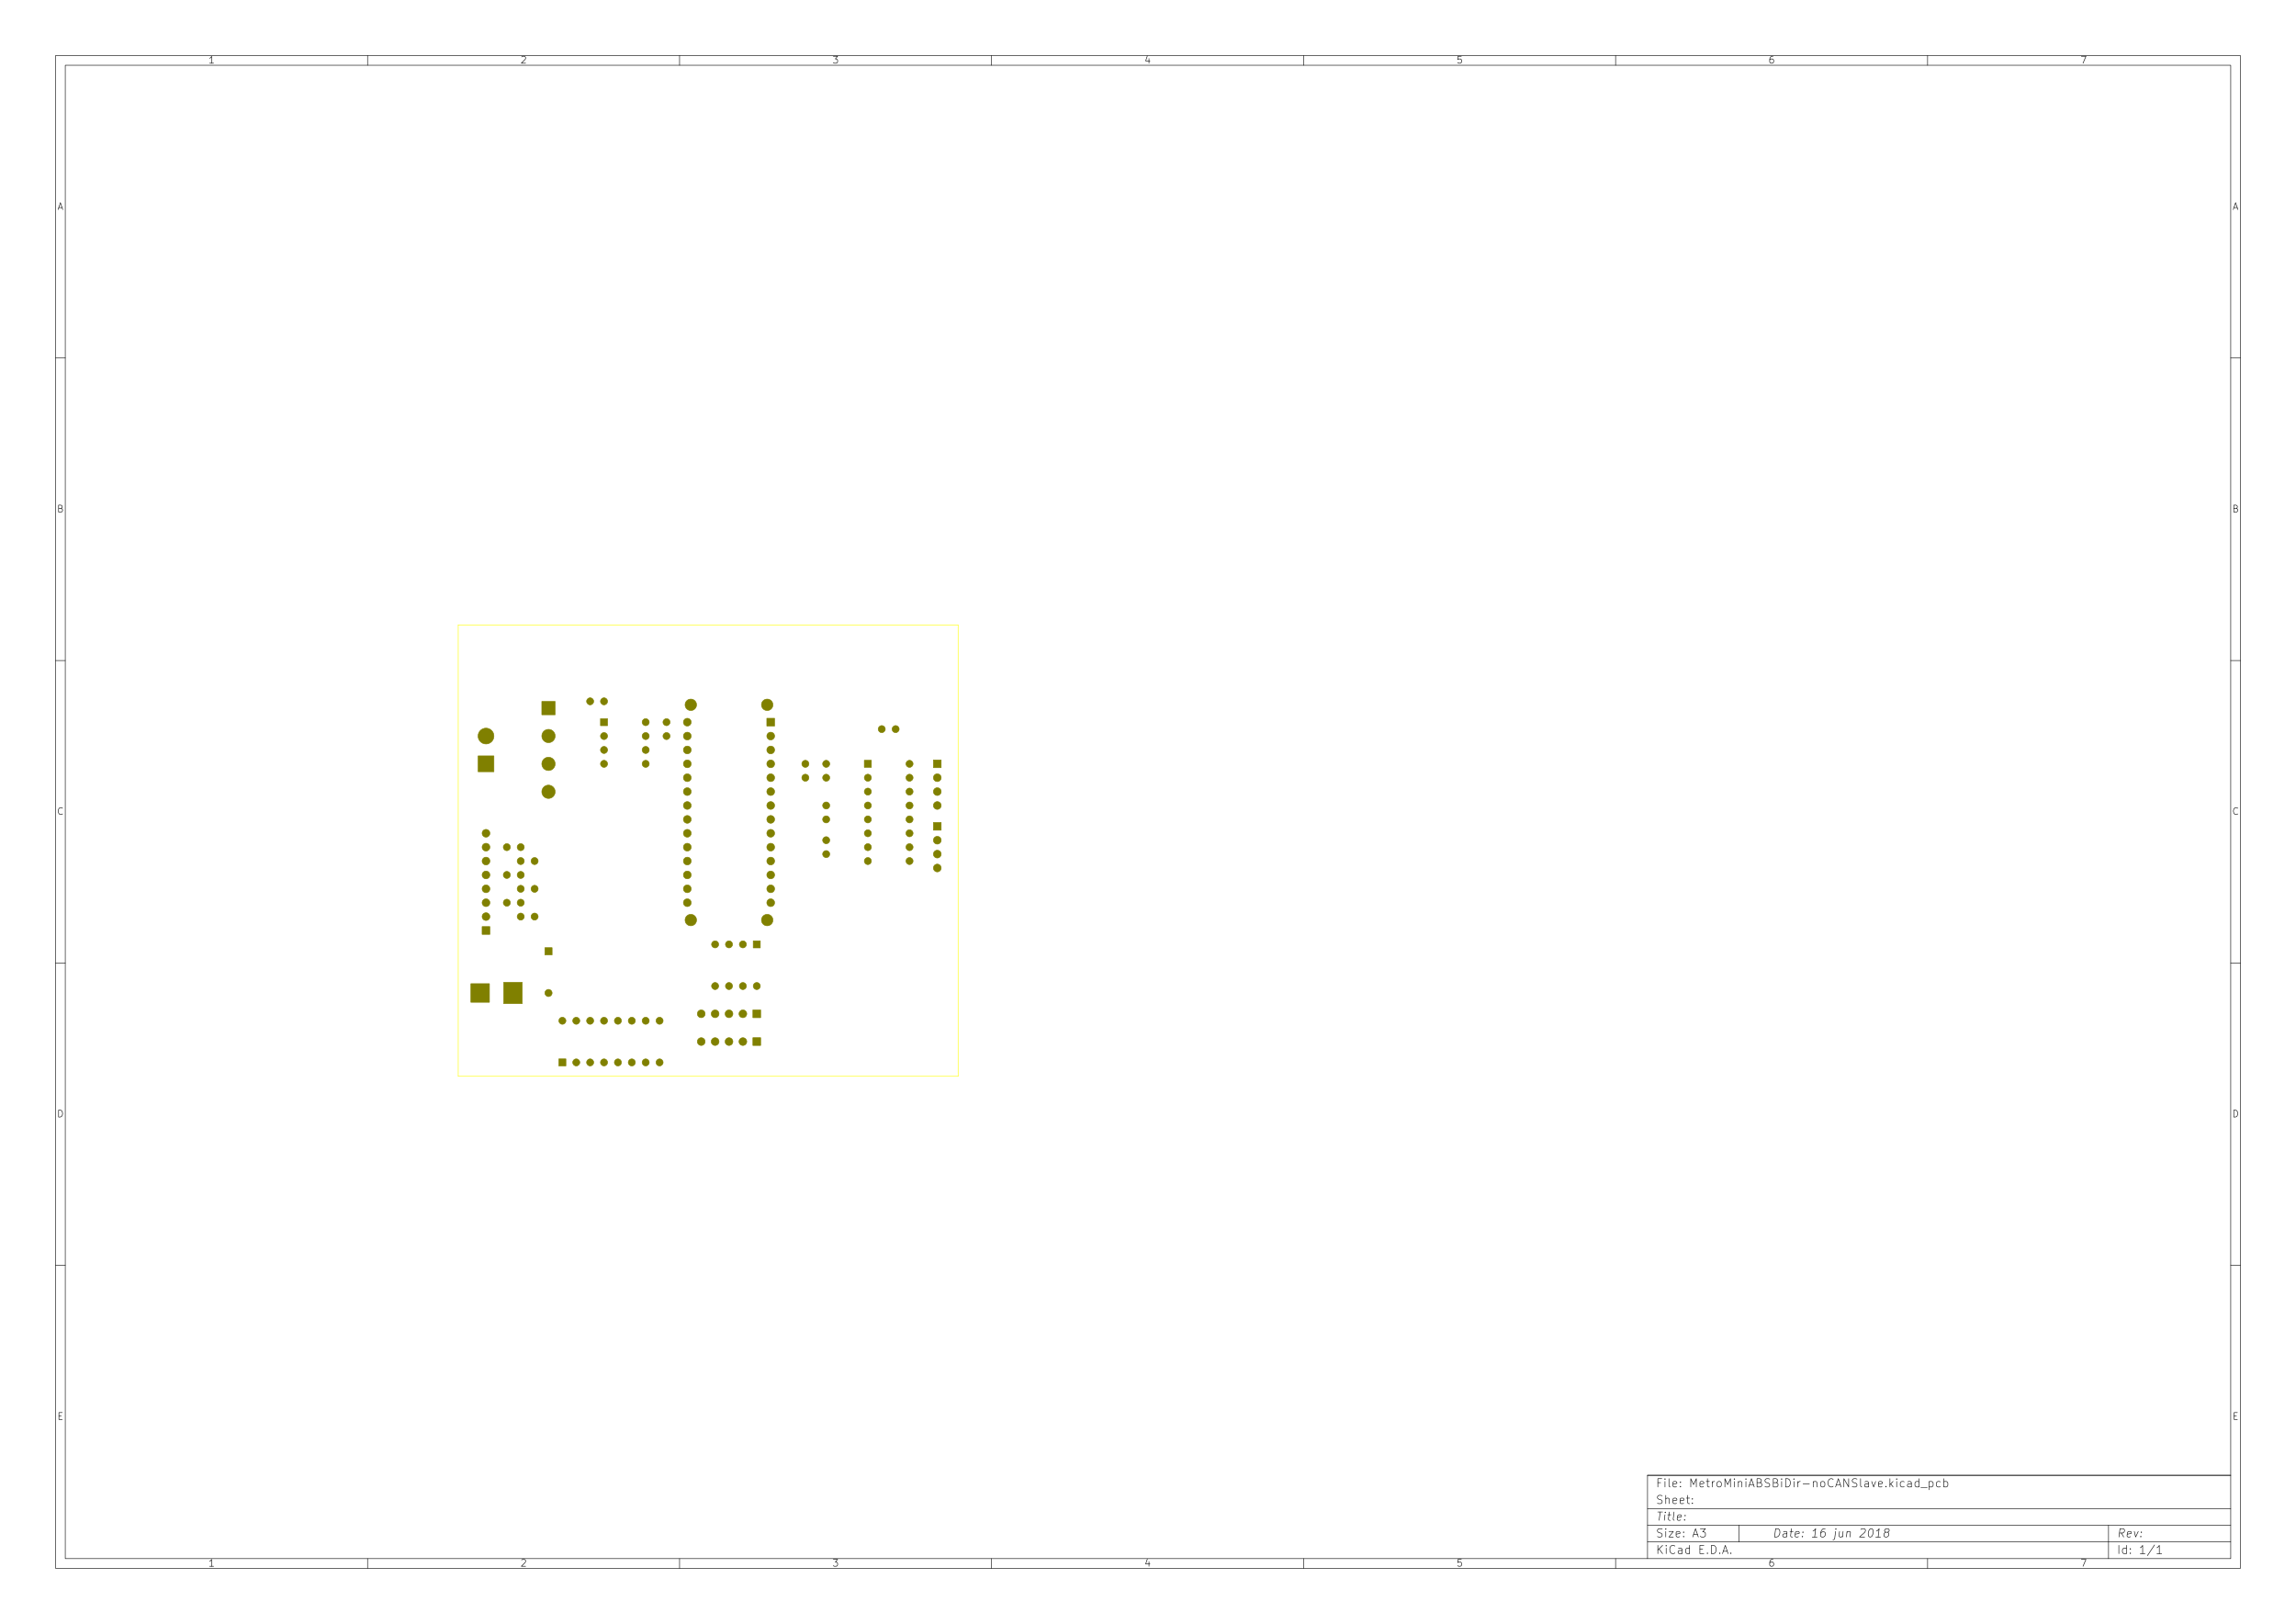
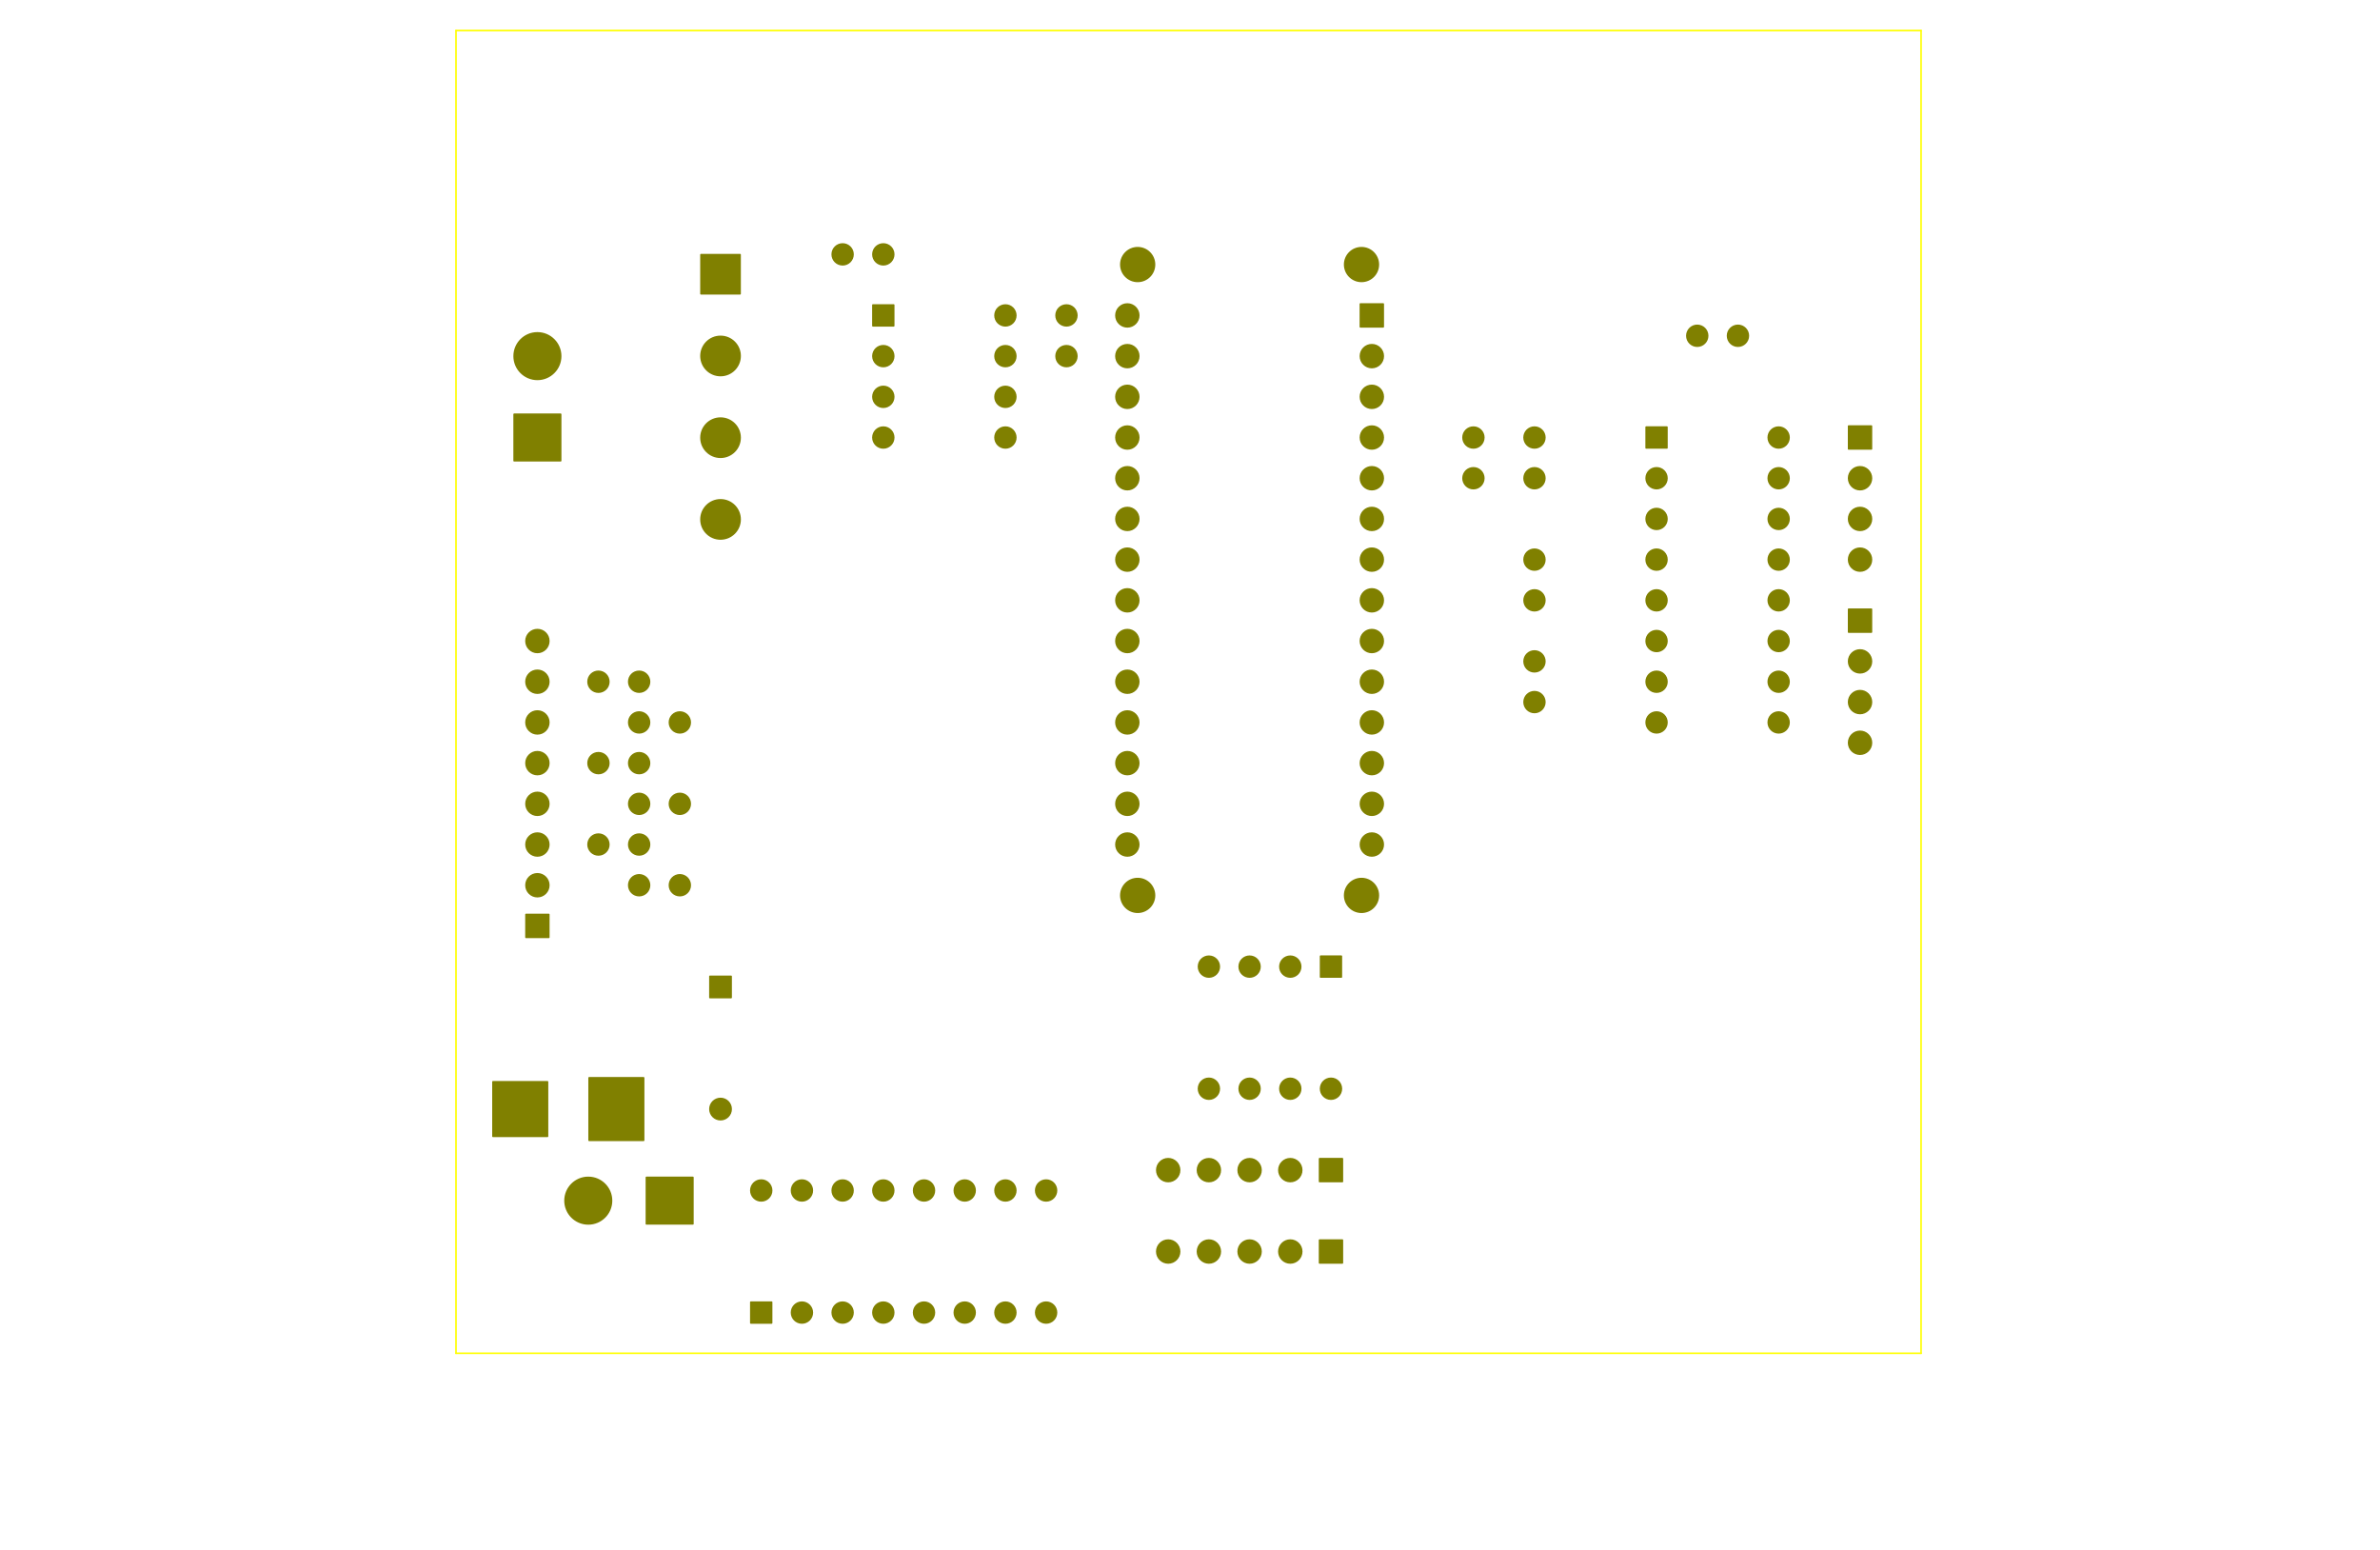
- <svg xmlns="http://www.w3.org/2000/svg" version="1.1" width="41.999cm" height="29.7cm" viewBox="0 0 165350 116930 ">
+ <svg xmlns="http://www.w3.org/2000/svg" version="1.1" width="14.854cm" height="9.667cm" viewBox="0 0 58480 38060 ">
  <g style="fill:#000000; fill-opacity:1;stroke:#000000; stroke-opacity:1; stroke-linecap:round; stroke-linejoin:round; " transform="translate(0 0) scale(1 1)">
</g>
-   <g style="fill:#000000; fill-opacity:0.0;  stroke:#000000; stroke-width:39.37; stroke-opacity:1;  stroke-linecap:round; stroke-linejoin:round;">
-     <path d="M4000 4000 L161350 4000 L161350 112930 L4000 112930 L4000 4000 " />
-     <path d="M4700 4700 L160650 4700 L160650 112230 L4700 112230 L4700 4700 " />
-     <path d="M26470 4000 L26470 4700 " />
-     <path d="M15382 4552 L15097 4552 " />
-     <path d="M15240 4552 L15240 4052 L15192 4123 L15144 4171 L15097 4195 " />
-     <path d="M26470 112930 L26470 112230 " />
-     <path d="M15382 112782 L15097 112782 " />
-     <path d="M15240 112782 L15240 112282 L15192 112353 L15144 112401 L15097 112425 " />
-     <path d="M48940 4000 L48940 4700 " />
-     <path d="M37567 4100 L37590 4076 L37638 4052 L37757 4052 L37805 4076 L37829 4100 L37852 4147 L37852 4195 L37829 4266 L37543 4552 L37852 4552 " />
-     <path d="M48940 112930 L48940 112230 " />
-     <path d="M37567 112330 L37590 112306 L37638 112282 L37757 112282 L37805 112306 L37829 112330 L37852 112377 L37852 112425 L37829 112496 L37543 112782 L37852 112782 " />
-     <path d="M71410 4000 L71410 4700 " />
-     <path d="M60013 4052 L60322 4052 L60156 4242 L60227 4242 L60275 4266 L60299 4290 L60322 4338 L60322 4457 L60299 4504 L60275 4528 L60227 4552 L60084 4552 L60037 4528 L60013 4504 " />
-     <path d="M71410 112930 L71410 112230 " />
-     <path d="M60013 112282 L60322 112282 L60156 112472 L60227 112472 L60275 112496 L60299 112520 L60322 112568 L60322 112687 L60299 112734 L60275 112758 L60227 112782 L60084 112782 L60037 112758 L60013 112734 " />
-     <path d="M93880 4000 L93880 4700 " />
-     <path d="M82745 4219 L82745 4552 " />
-     <path d="M82626 4028 L82507 4385 L82816 4385 " />
-     <path d="M93880 112930 L93880 112230 " />
-     <path d="M82745 112449 L82745 112782 " />
-     <path d="M82626 112258 L82507 112615 L82816 112615 " />
-     <path d="M116350 4000 L116350 4700 " />
-     <path d="M105239 4052 L105000 4052 L104977 4290 L105000 4266 L105048 4242 L105167 4242 L105215 4266 L105239 4290 L105262 4338 L105262 4457 L105239 4504 L105215 4528 L105167 4552 L105048 4552 L105000 4528 L104977 4504 " />
-     <path d="M116350 112930 L116350 112230 " />
-     <path d="M105239 112282 L105000 112282 L104977 112520 L105000 112496 L105048 112472 L105167 112472 L105215 112496 L105239 112520 L105262 112568 L105262 112687 L105239 112734 L105215 112758 L105167 112782 L105048 112782 L105000 112758 L104977 112734 " />
-     <path d="M138820 4000 L138820 4700 " />
-     <path d="M127685 4052 L127590 4052 L127542 4076 L127518 4100 L127470 4171 L127447 4266 L127447 4457 L127470 4504 L127494 4528 L127542 4552 L127637 4552 L127685 4528 L127709 4504 L127732 4457 L127732 4338 L127709 4290 L127685 4266 L127637 4242 L127542 4242 L127494 4266 L127470 4290 L127447 4338 " />
-     <path d="M138820 112930 L138820 112230 " />
-     <path d="M127685 112282 L127590 112282 L127542 112306 L127518 112330 L127470 112401 L127447 112496 L127447 112687 L127470 112734 L127494 112758 L127542 112782 L127637 112782 L127685 112758 L127709 112734 L127732 112687 L127732 112568 L127709 112520 L127685 112496 L127637 112472 L127542 112472 L127494 112496 L127470 112520 L127447 112568 " />
-     <path d="M149893 4052 L150226 4052 L150012 4552 " />
-     <path d="M149893 112282 L150226 112282 L150012 112782 " />
-     <path d="M4000 25780 L4700 25780 " />
-     <path d="M4230 14949 L4469 14949 " />
-     <path d="M4183 15092 L4350 14592 L4516 15092 " />
-     <path d="M161350 25780 L160650 25780 " />
-     <path d="M160880 14949 L161119 14949 " />
-     <path d="M160833 15092 L161000 14592 L161166 15092 " />
-     <path d="M4000 47560 L4700 47560 " />
-     <path d="M4385 36610 L4457 36634 L4480 36658 L4504 36705 L4504 36777 L4480 36824 L4457 36848 L4409 36872 L4219 36872 L4219 36372 L4385 36372 L4433 36396 L4457 36420 L4480 36467 L4480 36515 L4457 36562 L4433 36586 L4385 36610 L4219 36610 " />
-     <path d="M161350 47560 L160650 47560 " />
-     <path d="M161035 36610 L161107 36634 L161130 36658 L161154 36705 L161154 36777 L161130 36824 L161107 36848 L161059 36872 L160869 36872 L160869 36372 L161035 36372 L161083 36396 L161107 36420 L161130 36467 L161130 36515 L161107 36562 L161083 36586 L161035 36610 L160869 36610 " />
-     <path d="M4000 69340 L4700 69340 " />
-     <path d="M4504 58604 L4480 58628 L4409 58652 L4361 58652 L4290 58628 L4242 58580 L4219 58533 L4195 58438 L4195 58366 L4219 58271 L4242 58223 L4290 58176 L4361 58152 L4409 58152 L4480 58176 L4504 58200 " />
-     <path d="M161350 69340 L160650 69340 " />
-     <path d="M161154 58604 L161130 58628 L161059 58652 L161011 58652 L160940 58628 L160892 58580 L160869 58533 L160845 58438 L160845 58366 L160869 58271 L160892 58223 L160940 58176 L161011 58152 L161059 58152 L161130 58176 L161154 58200 " />
-     <path d="M4000 91120 L4700 91120 " />
-     <path d="M4219 80432 L4219 79932 L4338 79932 L4409 79956 L4457 80003 L4480 80051 L4504 80146 L4504 80218 L4480 80313 L4457 80360 L4409 80408 L4338 80432 L4219 80432 " />
-     <path d="M161350 91120 L160650 91120 " />
-     <path d="M160869 80432 L160869 79932 L160988 79932 L161059 79956 L161107 80003 L161130 80051 L161154 80146 L161154 80218 L161130 80313 L161107 80360 L161059 80408 L160988 80432 L160869 80432 " />
-     <path d="M4242 101950 L4409 101950 " />
-     <path d="M4480 102212 L4242 102212 L4242 101712 L4480 101712 " />
-     <path d="M160892 101950 L161059 101950 " />
-     <path d="M161130 102212 L160892 102212 L160892 101712 L161130 101712 " />
-     <path d="M127800 110672 L127875 110072 L128017 110072 L128100 110101 L128150 110158 L128171 110215 L128185 110330 L128175 110415 L128132 110530 L128096 110587 L128032 110644 L127942 110672 L127800 110672 " />
-     <path d="M128657 110672 L128696 110358 L128675 110301 L128621 110272 L128507 110272 L128446 110301 " />
-     <path d="M128660 110644 L128600 110672 L128457 110672 L128403 110644 L128382 110587 L128389 110530 L128425 110472 L128485 110444 L128628 110444 L128689 110415 " />
-     <path d="M128907 110272 L129135 110272 " />
-     <path d="M129017 110072 L128953 110587 L128975 110644 L129028 110672 L129085 110672 " />
-     <path d="M129517 110644 L129457 110672 L129342 110672 L129289 110644 L129267 110587 L129296 110358 L129332 110301 L129392 110272 L129507 110272 L129560 110301 L129582 110358 L129575 110415 L129282 110472 " />
-     <path d="M129807 110615 L129832 110644 L129800 110672 L129775 110644 L129807 110615 L129800 110672 " />
-     <path d="M129846 110301 L129871 110330 L129839 110358 L129814 110330 L129846 110301 L129839 110358 " />
-     <path d="M130857 110672 L130514 110672 " />
-     <path d="M130685 110672 L130760 110072 L130692 110158 L130628 110215 L130567 110244 " />
-     <path d="M131446 110072 L131332 110072 L131271 110101 L131239 110130 L131171 110215 L131128 110330 L131100 110558 L131121 110615 L131146 110644 L131200 110672 L131314 110672 L131375 110644 L131407 110615 L131442 110558 L131460 110415 L131439 110358 L131414 110330 L131360 110301 L131246 110301 L131185 110330 L131153 110358 L131117 110415 " />
-     <path d="M132192 110272 L132128 110787 L132092 110844 L132032 110872 L132003 110872 " />
-     <path d="M132217 110072 L132185 110101 L132210 110130 L132242 110101 L132217 110072 L132210 110130 " />
-     <path d="M132735 110272 L132685 110672 " />
-     <path d="M132478 110272 L132439 110587 L132460 110644 L132514 110672 L132600 110672 L132660 110644 L132692 110615 " />
-     <path d="M133021 110272 L132971 110672 " />
-     <path d="M133014 110330 L133046 110301 L133107 110272 L133192 110272 L133246 110301 L133267 110358 L133228 110672 " />
-     <path d="M134010 110130 L134042 110101 L134103 110072 L134246 110072 L134300 110101 L134325 110130 L134346 110187 L134339 110244 L134300 110330 L133914 110672 L134285 110672 " />
-     <path d="M134732 110072 L134789 110072 L134842 110101 L134867 110130 L134889 110187 L134903 110301 L134885 110444 L134842 110558 L134807 110615 L134775 110644 L134714 110672 L134657 110672 L134603 110644 L134578 110615 L134557 110558 L134542 110444 L134560 110301 L134603 110187 L134639 110130 L134671 110101 L134732 110072 " />
-     <path d="M135428 110672 L135085 110672 " />
-     <path d="M135257 110672 L135332 110072 L135264 110158 L135200 110215 L135139 110244 " />
-     <path d="M135814 110330 L135760 110301 L135735 110272 L135714 110215 L135717 110187 L135753 110130 L135785 110101 L135846 110072 L135960 110072 L136014 110101 L136039 110130 L136060 110187 L136057 110215 L136021 110272 L135989 110301 L135928 110330 L135814 110330 L135753 110358 L135721 110387 L135685 110444 L135671 110558 L135692 110615 L135717 110644 L135771 110672 L135885 110672 L135946 110644 L135978 110615 L136014 110558 L136028 110444 L136007 110387 L135982 110358 L135928 110330 " />
-     <path d="M119392 111872 L119392 111272 " />
-     <path d="M119735 111872 L119478 111530 " />
-     <path d="M119735 111272 L119392 111615 " />
-     <path d="M119992 111872 L119992 111472 " />
-     <path d="M119992 111272 L119964 111301 L119992 111330 L120021 111301 L119992 111272 L119992 111330 " />
-     <path d="M120621 111815 L120592 111844 L120507 111872 L120450 111872 L120364 111844 L120307 111787 L120278 111730 L120250 111615 L120250 111530 L120278 111415 L120307 111358 L120364 111301 L120450 111272 L120507 111272 L120592 111301 L120621 111330 " />
-     <path d="M121135 111872 L121135 111558 L121107 111501 L121050 111472 L120935 111472 L120878 111501 " />
-     <path d="M121135 111844 L121078 111872 L120935 111872 L120878 111844 L120850 111787 L120850 111730 L120878 111672 L120935 111644 L121078 111644 L121135 111615 " />
-     <path d="M121678 111872 L121678 111272 " />
-     <path d="M121678 111844 L121621 111872 L121507 111872 L121450 111844 L121421 111815 L121392 111758 L121392 111587 L121421 111530 L121450 111501 L121507 111472 L121621 111472 L121678 111501 " />
-     <path d="M122421 111558 L122621 111558 " />
-     <path d="M122707 111872 L122421 111872 L122421 111272 L122707 111272 " />
-     <path d="M122964 111815 L122992 111844 L122964 111872 L122935 111844 L122964 111815 L122964 111872 " />
-     <path d="M123249 111872 L123249 111272 L123392 111272 L123478 111301 L123535 111358 L123564 111415 L123592 111530 L123592 111615 L123564 111730 L123535 111787 L123478 111844 L123392 111872 L123249 111872 " />
-     <path d="M123849 111815 L123878 111844 L123849 111872 L123821 111844 L123849 111815 L123849 111872 " />
-     <path d="M124107 111701 L124392 111701 " />
-     <path d="M124049 111872 L124249 111272 L124449 111872 " />
-     <path d="M124649 111815 L124678 111844 L124649 111872 L124621 111844 L124649 111815 L124649 111872 " />
-     <path d="M152942 110672 L152778 110387 " />
-     <path d="M152600 110672 L152675 110072 L152903 110072 L152957 110101 L152982 110130 L153003 110187 L152992 110272 L152957 110330 L152925 110358 L152864 110387 L152635 110387 " />
-     <path d="M153432 110644 L153371 110672 L153257 110672 L153203 110644 L153182 110587 L153210 110358 L153246 110301 L153307 110272 L153421 110272 L153475 110301 L153496 110358 L153489 110415 L153196 110472 " />
-     <path d="M153707 110272 L153800 110672 L153992 110272 " />
-     <path d="M154178 110615 L154203 110644 L154171 110672 L154146 110644 L154178 110615 L154171 110672 " />
-     <path d="M154217 110301 L154242 110330 L154210 110358 L154185 110330 L154217 110301 L154210 110358 " />
-     <path d="M119364 110644 L119450 110672 L119592 110672 L119650 110644 L119678 110615 L119707 110558 L119707 110501 L119678 110444 L119650 110415 L119592 110387 L119478 110358 L119421 110330 L119392 110301 L119364 110244 L119364 110187 L119392 110130 L119421 110101 L119478 110072 L119621 110072 L119707 110101 " />
-     <path d="M119964 110672 L119964 110272 " />
-     <path d="M119964 110072 L119935 110101 L119964 110130 L119992 110101 L119964 110072 L119964 110130 " />
-     <path d="M120192 110272 L120507 110272 L120192 110672 L120507 110672 " />
-     <path d="M120964 110644 L120907 110672 L120792 110672 L120735 110644 L120707 110587 L120707 110358 L120735 110301 L120792 110272 L120907 110272 L120964 110301 L120992 110358 L120992 110415 L120707 110472 " />
-     <path d="M121250 110615 L121278 110644 L121250 110672 L121221 110644 L121250 110615 L121250 110672 " />
-     <path d="M121250 110301 L121278 110330 L121250 110358 L121221 110330 L121250 110301 L121250 110358 " />
-     <path d="M121964 110501 L122250 110501 " />
-     <path d="M121907 110672 L122107 110072 L122307 110672 " />
-     <path d="M122450 110072 L122821 110072 L122621 110301 L122707 110301 L122764 110330 L122792 110358 L122821 110415 L122821 110558 L122792 110615 L122764 110644 L122707 110672 L122535 110672 L122478 110644 L122450 110615 " />
-     <path d="M152592 111872 L152592 111272 " />
-     <path d="M153135 111872 L153135 111272 " />
-     <path d="M153135 111844 L153078 111872 L152964 111872 L152907 111844 L152878 111815 L152850 111758 L152850 111587 L152878 111530 L152907 111501 L152964 111472 L153078 111472 L153135 111501 " />
-     <path d="M153421 111815 L153450 111844 L153421 111872 L153392 111844 L153421 111815 L153421 111872 " />
-     <path d="M153421 111501 L153450 111530 L153421 111558 L153392 111530 L153421 111501 L153421 111558 " />
-     <path d="M154478 111872 L154135 111872 " />
-     <path d="M154307 111872 L154307 111272 L154249 111358 L154192 111415 L154135 111444 " />
-     <path d="M155164 111244 L154650 112015 " />
-     <path d="M155678 111872 L155335 111872 " />
-     <path d="M155507 111872 L155507 111272 L155449 111358 L155392 111415 L155335 111444 " />
-     <path d="M119389 108872 L119732 108872 " />
-     <path d="M119485 109472 L119560 108872 " />
-     <path d="M119857 109472 L119907 109072 " />
-     <path d="M119932 108872 L119900 108901 L119925 108930 L119957 108901 L119932 108872 L119925 108930 " />
-     <path d="M120107 109072 L120335 109072 " />
-     <path d="M120217 108872 L120153 109387 L120175 109444 L120228 109472 L120285 109472 " />
-     <path d="M120571 109472 L120517 109444 L120496 109387 L120560 108872 " />
-     <path d="M121032 109444 L120971 109472 L120857 109472 L120803 109444 L120782 109387 L120810 109158 L120846 109101 L120907 109072 L121021 109072 L121075 109101 L121096 109158 L121089 109215 L120796 109272 " />
-     <path d="M121321 109415 L121346 109444 L121314 109472 L121289 109444 L121321 109415 L121314 109472 " />
-     <path d="M121360 109101 L121385 109130 L121353 109158 L121328 109130 L121360 109101 L121353 109158 " />
-     <path d="M119592 106758 L119392 106758 " />
-     <path d="M119392 107072 L119392 106472 L119678 106472 " />
-     <path d="M119907 107072 L119907 106672 " />
-     <path d="M119907 106472 L119878 106501 L119907 106530 L119935 106501 L119907 106472 L119907 106530 " />
-     <path d="M120278 107072 L120221 107044 L120192 106987 L120192 106472 " />
-     <path d="M120735 107044 L120678 107072 L120564 107072 L120507 107044 L120478 106987 L120478 106758 L120507 106701 L120564 106672 L120678 106672 L120735 106701 L120764 106758 L120764 106815 L120478 106872 " />
-     <path d="M121021 107015 L121050 107044 L121021 107072 L120992 107044 L121021 107015 L121021 107072 " />
-     <path d="M121021 106701 L121050 106730 L121021 106758 L120992 106730 L121021 106701 L121021 106758 " />
-     <path d="M121764 107072 L121764 106472 L121964 106901 L122164 106472 L122164 107072 " />
-     <path d="M122678 107044 L122621 107072 L122507 107072 L122450 107044 L122421 106987 L122421 106758 L122450 106701 L122507 106672 L122621 106672 L122678 106701 L122707 106758 L122707 106815 L122421 106872 " />
-     <path d="M122878 106672 L123107 106672 " />
-     <path d="M122964 106472 L122964 106987 L122992 107044 L123050 107072 L123107 107072 " />
-     <path d="M123307 107072 L123307 106672 " />
-     <path d="M123307 106787 L123335 106730 L123364 106701 L123421 106672 L123478 106672 " />
-     <path d="M123764 107072 L123707 107044 L123678 107015 L123650 106958 L123650 106787 L123678 106730 L123707 106701 L123764 106672 L123850 106672 L123907 106701 L123935 106730 L123964 106787 L123964 106958 L123935 107015 L123907 107044 L123850 107072 L123764 107072 " />
-     <path d="M124221 107072 L124221 106472 L124421 106901 L124621 106472 L124621 107072 " />
-     <path d="M124907 107072 L124907 106672 " />
-     <path d="M124907 106472 L124878 106501 L124907 106530 L124935 106501 L124907 106472 L124907 106530 " />
-     <path d="M125192 106672 L125192 107072 " />
-     <path d="M125192 106730 L125221 106701 L125278 106672 L125364 106672 L125421 106701 L125450 106758 L125450 107072 " />
-     <path d="M125735 107072 L125735 106672 " />
-     <path d="M125735 106472 L125707 106501 L125735 106530 L125764 106501 L125735 106472 L125735 106530 " />
-     <path d="M125992 106901 L126278 106901 " />
-     <path d="M125935 107072 L126135 106472 L126335 107072 " />
-     <path d="M126735 106758 L126821 106787 L126850 106815 L126878 106872 L126878 106958 L126850 107015 L126821 107044 L126764 107072 L126535 107072 L126535 106472 L126735 106472 L126792 106501 L126821 106530 L126850 106587 L126850 106644 L126821 106701 L126792 106730 L126735 106758 L126535 106758 " />
-     <path d="M127107 107044 L127192 107072 L127335 107072 L127392 107044 L127421 107015 L127450 106958 L127450 106901 L127421 106844 L127392 106815 L127335 106787 L127221 106758 L127164 106730 L127135 106701 L127107 106644 L127107 106587 L127135 106530 L127164 106501 L127221 106472 L127364 106472 L127450 106501 " />
-     <path d="M127907 106758 L127992 106787 L128021 106815 L128050 106872 L128050 106958 L128021 107015 L127992 107044 L127935 107072 L127707 107072 L127707 106472 L127907 106472 L127964 106501 L127992 106530 L128021 106587 L128021 106644 L127992 106701 L127964 106730 L127907 106758 L127707 106758 " />
-     <path d="M128307 107072 L128307 106672 " />
-     <path d="M128307 106472 L128278 106501 L128307 106530 L128335 106501 L128307 106472 L128307 106530 " />
-     <path d="M128592 107072 L128592 106472 L128735 106472 L128821 106501 L128878 106558 L128907 106615 L128935 106730 L128935 106815 L128907 106930 L128878 106987 L128821 107044 L128735 107072 L128592 107072 " />
-     <path d="M129192 107072 L129192 106672 " />
-     <path d="M129192 106472 L129164 106501 L129192 106530 L129221 106501 L129192 106472 L129192 106530 " />
-     <path d="M129478 107072 L129478 106672 " />
-     <path d="M129478 106787 L129507 106730 L129535 106701 L129592 106672 L129650 106672 " />
-     <path d="M129850 106844 L130307 106844 " />
-     <path d="M130592 106672 L130592 107072 " />
-     <path d="M130592 106730 L130621 106701 L130678 106672 L130764 106672 L130821 106701 L130850 106758 L130850 107072 " />
-     <path d="M131221 107072 L131164 107044 L131135 107015 L131107 106958 L131107 106787 L131135 106730 L131164 106701 L131221 106672 L131307 106672 L131364 106701 L131392 106730 L131421 106787 L131421 106958 L131392 107015 L131364 107044 L131307 107072 L131221 107072 " />
-     <path d="M132021 107015 L131992 107044 L131907 107072 L131850 107072 L131764 107044 L131707 106987 L131678 106930 L131650 106815 L131650 106730 L131678 106615 L131707 106558 L131764 106501 L131850 106472 L131907 106472 L131992 106501 L132021 106530 " />
-     <path d="M132250 106901 L132535 106901 " />
-     <path d="M132192 107072 L132392 106472 L132592 107072 " />
-     <path d="M132792 107072 L132792 106472 L133135 107072 L133135 106472 " />
-     <path d="M133392 107044 L133478 107072 L133621 107072 L133678 107044 L133707 107015 L133735 106958 L133735 106901 L133707 106844 L133678 106815 L133621 106787 L133507 106758 L133450 106730 L133421 106701 L133392 106644 L133392 106587 L133421 106530 L133450 106501 L133507 106472 L133650 106472 L133735 106501 " />
-     <path d="M134078 107072 L134021 107044 L133992 106987 L133992 106472 " />
-     <path d="M134564 107072 L134564 106758 L134535 106701 L134478 106672 L134364 106672 L134307 106701 " />
-     <path d="M134564 107044 L134507 107072 L134364 107072 L134307 107044 L134278 106987 L134278 106930 L134307 106872 L134364 106844 L134507 106844 L134564 106815 " />
-     <path d="M134792 106672 L134935 107072 L135078 106672 " />
-     <path d="M135535 107044 L135478 107072 L135364 107072 L135307 107044 L135278 106987 L135278 106758 L135307 106701 L135364 106672 L135478 106672 L135535 106701 L135564 106758 L135564 106815 L135278 106872 " />
-     <path d="M135821 107015 L135850 107044 L135821 107072 L135792 107044 L135821 107015 L135821 107072 " />
-     <path d="M136107 107072 L136107 106472 " />
-     <path d="M136164 106844 L136335 107072 " />
-     <path d="M136335 106672 L136107 106901 " />
-     <path d="M136592 107072 L136592 106672 " />
-     <path d="M136592 106472 L136564 106501 L136592 106530 L136621 106501 L136592 106472 L136592 106530 " />
-     <path d="M137135 107044 L137078 107072 L136964 107072 L136907 107044 L136878 107015 L136850 106958 L136850 106787 L136878 106730 L136907 106701 L136964 106672 L137078 106672 L137135 106701 " />
-     <path d="M137650 107072 L137650 106758 L137621 106701 L137564 106672 L137450 106672 L137392 106701 " />
-     <path d="M137650 107044 L137592 107072 L137450 107072 L137392 107044 L137364 106987 L137364 106930 L137392 106872 L137450 106844 L137592 106844 L137650 106815 " />
-     <path d="M138192 107072 L138192 106472 " />
-     <path d="M138192 107044 L138135 107072 L138021 107072 L137964 107044 L137935 107015 L137907 106958 L137907 106787 L137935 106730 L137964 106701 L138021 106672 L138135 106672 L138192 106701 " />
-     <path d="M138335 107130 L138792 107130 " />
-     <path d="M138935 106672 L138935 107272 " />
-     <path d="M138935 106701 L138992 106672 L139107 106672 L139164 106701 L139192 106730 L139221 106787 L139221 106958 L139192 107015 L139164 107044 L139107 107072 L138992 107072 L138935 107044 " />
-     <path d="M139735 107044 L139678 107072 L139564 107072 L139507 107044 L139478 107015 L139450 106958 L139450 106787 L139478 106730 L139507 106701 L139564 106672 L139678 106672 L139735 106701 " />
-     <path d="M139992 107072 L139992 106472 " />
-     <path d="M139992 106701 L140050 106672 L140164 106672 L140221 106701 L140250 106730 L140278 106787 L140278 106958 L140250 107015 L140221 107044 L140164 107072 L140050 107072 L139992 107044 " />
-     <path d="M119364 108244 L119450 108272 L119592 108272 L119650 108244 L119678 108215 L119707 108158 L119707 108101 L119678 108044 L119650 108015 L119592 107987 L119478 107958 L119421 107930 L119392 107901 L119364 107844 L119364 107787 L119392 107730 L119421 107701 L119478 107672 L119621 107672 L119707 107701 " />
-     <path d="M119964 108272 L119964 107672 " />
-     <path d="M120221 108272 L120221 107958 L120192 107901 L120135 107872 L120050 107872 L119992 107901 L119964 107930 " />
-     <path d="M120735 108244 L120678 108272 L120564 108272 L120507 108244 L120478 108187 L120478 107958 L120507 107901 L120564 107872 L120678 107872 L120735 107901 L120764 107958 L120764 108015 L120478 108072 " />
-     <path d="M121250 108244 L121192 108272 L121078 108272 L121021 108244 L120992 108187 L120992 107958 L121021 107901 L121078 107872 L121192 107872 L121250 107901 L121278 107958 L121278 108015 L120992 108072 " />
-     <path d="M121450 107872 L121678 107872 " />
-     <path d="M121535 107672 L121535 108187 L121564 108244 L121621 108272 L121678 108272 " />
-     <path d="M121878 108215 L121907 108244 L121878 108272 L121850 108244 L121878 108215 L121878 108272 " />
-     <path d="M121878 107901 L121907 107930 L121878 107958 L121850 107930 L121878 107901 L121878 107958 " />
-     <path d="M118650 106230 L118650 112230 " />
-     <path d="M118650 106230 L160650 106230 " />
-     <path d="M118650 106230 L160650 106230 " />
-     <path d="M118650 108630 L160650 108630 " />
-     <path d="M151850 109830 L151850 112230 " />
-     <path d="M118650 111030 L160650 111030 " />
-     <path d="M118650 109830 L160650 109830 " />
-     <path d="M125250 109830 L125250 111030 " />
-   </g>
  <g style="fill:#FFFF00; fill-opacity:0.0;  stroke:#FFFF00; stroke-width:39.37; stroke-opacity:1;  stroke-linecap:round; stroke-linejoin:round;">
-     <path d="M69000 77500 L33000 77500 " />
-     <path d="M69000 45000 L69000 77500 " />
-     <path d="M33000 45000 L69000 45000 " />
-     <path d="M33000 77500 L33000 45000 " />
+     <path d="M47204 33250 L11204 33250 " />
+     <path d="M47204 750 L47204 33250 " />
+     <path d="M11204 750 L47204 750 " />
+     <path d="M11204 33250 L11204 750 " />
  </g>
  <g style="fill:#808000; fill-opacity:0.0;  stroke:#808000; stroke-width:39.37; stroke-opacity:1;  stroke-linecap:round; stroke-linejoin:round;">
</g>
  <g style="fill:#808000; fill-opacity:1.0;  stroke:#808000; stroke-width:39.37; stroke-opacity:1;  stroke-linecap:round; stroke-linejoin:round;">
-     <polyline style="fill-rule:evenodd;" points="35280,67280 34719,67280 34719,66719 35280,66719 35280,67280 " />
-     <circle cx="35000" cy="66000" r="280.315" />
-     <circle cx="35000" cy="65000" r="280.315" />
-     <circle cx="35000" cy="64000" r="280.315" />
-     <circle cx="35000" cy="63000" r="280.315" />
-     <circle cx="35000" cy="62000" r="280.315" />
-     <circle cx="35000" cy="61000" r="280.315" />
-     <circle cx="35000" cy="60000" r="280.315" />
-     <circle cx="36500" cy="61000" r="255.315" />
-     <circle cx="37500" cy="61000" r="255.315" />
-     <circle cx="37500" cy="62000" r="255.315" />
-     <circle cx="38500" cy="62000" r="255.315" />
-     <circle cx="36500" cy="63000" r="255.315" />
-     <circle cx="37500" cy="63000" r="255.315" />
-     <circle cx="37500" cy="64000" r="255.315" />
-     <circle cx="38500" cy="64000" r="255.315" />
-     <circle cx="36500" cy="65000" r="255.315" />
-     <circle cx="37500" cy="65000" r="255.315" />
-     <circle cx="37500" cy="66000" r="255.315" />
-     <circle cx="38500" cy="66000" r="255.315" />
-     <circle cx="48000" cy="52000" r="255.315" />
-     <circle cx="48000" cy="53000" r="255.315" />
-     <circle cx="42500" cy="50500" r="255.315" />
-     <circle cx="43500" cy="50500" r="255.315" />
-     <polyline style="fill-rule:evenodd;" points="54780,74719 54780,75280 54219,75280 54219,74719 54780,74719 " />
-     <circle cx="53500" cy="75000" r="280.315" />
-     <circle cx="52500" cy="75000" r="280.315" />
-     <circle cx="51500" cy="75000" r="280.315" />
-     <circle cx="50500" cy="75000" r="280.315" />
-     <polyline style="fill-rule:evenodd;" points="54780,72719 54780,73280 54219,73280 54219,72719 54780,72719 " />
-     <circle cx="53500" cy="73000" r="280.315" />
-     <circle cx="52500" cy="73000" r="280.315" />
-     <circle cx="51500" cy="73000" r="280.315" />
-     <circle cx="50500" cy="73000" r="280.315" />
-     <polyline style="fill-rule:evenodd;" points="67219,54719 67780,54719 67780,55280 67219,55280 67219,54719 " />
-     <circle cx="67500" cy="56000" r="280.315" />
-     <circle cx="67500" cy="57000" r="280.315" />
-     <circle cx="67500" cy="58000" r="280.315" />
-     <polyline style="fill-rule:evenodd;" points="67219,59219 67780,59219 67780,59780 67219,59780 67219,59219 " />
-     <circle cx="67500" cy="60500" r="280.315" />
-     <circle cx="67500" cy="61500" r="280.315" />
-     <circle cx="67500" cy="62500" r="280.315" />
-     <polyline style="fill-rule:evenodd;" points="35570,55570 34429,55570 34429,54429 35570,54429 35570,55570 " />
-     <circle cx="35000" cy="53000" r="570.815" />
-     <circle cx="55250" cy="50750" r="413.386" />
-     <circle cx="49750" cy="50750" r="413.386" />
-     <circle cx="55250" cy="66250" r="413.386" />
-     <circle cx="49750" cy="66250" r="413.386" />
-     <circle cx="55503.9" cy="58000" r="280.315" />
-     <circle cx="55503.9" cy="57000" r="280.315" />
-     <circle cx="55503.9" cy="56000" r="280.315" />
-     <circle cx="55503.9" cy="55000" r="280.315" />
-     <circle cx="55503.9" cy="54000" r="280.315" />
-     <circle cx="55503.9" cy="53000" r="280.315" />
-     <polyline style="fill-rule:evenodd;" points="55223,51719 55784,51719 55784,52280 55223,52280 55223,51719 " />
-     <circle cx="55503.9" cy="59000" r="280.315" />
-     <circle cx="55503.9" cy="60000" r="280.315" />
-     <circle cx="55503.9" cy="61000" r="280.315" />
-     <circle cx="55503.9" cy="62000" r="280.315" />
-     <circle cx="55503.9" cy="63000" r="280.315" />
-     <circle cx="55503.9" cy="64000" r="280.315" />
-     <circle cx="55503.9" cy="65000" r="280.315" />
-     <circle cx="49496.1" cy="65000" r="280.315" />
-     <circle cx="49496.1" cy="64000" r="280.315" />
-     <circle cx="49496.1" cy="63000" r="280.315" />
-     <circle cx="49496.1" cy="62000" r="280.315" />
-     <circle cx="49496.1" cy="61000" r="280.315" />
-     <circle cx="49496.1" cy="60000" r="280.315" />
-     <circle cx="49496.1" cy="59000" r="280.315" />
-     <circle cx="49496.1" cy="58000" r="280.315" />
-     <circle cx="49496.1" cy="57000" r="280.315" />
-     <circle cx="49496.1" cy="56000" r="280.315" />
-     <circle cx="49496.1" cy="55000" r="280.315" />
-     <circle cx="49496.1" cy="54000" r="280.315" />
-     <circle cx="49496.1" cy="53000" r="280.315" />
-     <circle cx="49496.1" cy="52000" r="280.315" />
-     <polyline style="fill-rule:evenodd;" points="39019,50507 39980,50507 39980,51468 39019,51468 39019,50507 " />
-     <circle cx="39500" cy="52996.1" r="480.315" />
-     <circle cx="39500" cy="55003.9" r="480.315" />
-     <circle cx="39500" cy="57011.8" r="480.315" />
-     <polyline style="fill-rule:evenodd;" points="39760,68760 39239,68760 39239,68239 39760,68239 39760,68760 " />
-     <circle cx="39500" cy="71500" r="260.315" />
-     <polyline style="fill-rule:evenodd;" points="43244,51744 43755,51744 43755,52255 43244,52255 43244,51744 " />
-     <circle cx="43500" cy="53000" r="255.315" />
-     <circle cx="43500" cy="54000" r="255.315" />
-     <circle cx="43500" cy="55000" r="255.315" />
-     <circle cx="46500" cy="55000" r="255.315" />
-     <circle cx="46500" cy="54000" r="255.315" />
-     <circle cx="46500" cy="53000" r="255.315" />
-     <circle cx="46500" cy="52000" r="255.315" />
-     <polyline style="fill-rule:evenodd;" points="54755,67744 54755,68255 54244,68255 54244,67744 54755,67744 " />
-     <circle cx="53500" cy="68000" r="255.315" />
-     <circle cx="52500" cy="68000" r="255.315" />
-     <circle cx="51500" cy="68000" r="255.315" />
-     <circle cx="51500" cy="71000" r="255.315" />
-     <circle cx="52500" cy="71000" r="255.315" />
-     <circle cx="53500" cy="71000" r="255.315" />
-     <circle cx="54500" cy="71000" r="255.315" />
-     <polyline style="fill-rule:evenodd;" points="62244,54744 62755,54744 62755,55255 62244,55255 62244,54744 " />
-     <circle cx="62500" cy="56000" r="255.315" />
-     <circle cx="62500" cy="57000" r="255.315" />
-     <circle cx="62500" cy="58000" r="255.315" />
-     <circle cx="62500" cy="59000" r="255.315" />
-     <circle cx="62500" cy="60000" r="255.315" />
-     <circle cx="62500" cy="61000" r="255.315" />
-     <circle cx="62500" cy="62000" r="255.315" />
-     <circle cx="65500" cy="62000" r="255.315" />
-     <circle cx="65500" cy="61000" r="255.315" />
-     <circle cx="65500" cy="60000" r="255.315" />
-     <circle cx="65500" cy="59000" r="255.315" />
-     <circle cx="65500" cy="58000" r="255.315" />
-     <circle cx="65500" cy="57000" r="255.315" />
-     <circle cx="65500" cy="56000" r="255.315" />
-     <circle cx="65500" cy="55000" r="255.315" />
-     <circle cx="59500" cy="55000" r="255.315" />
-     <circle cx="59500" cy="56000" r="255.315" />
-     <circle cx="59500" cy="58000" r="255.315" />
-     <circle cx="59500" cy="59000" r="255.315" />
-     <circle cx="58000" cy="55000" r="255.315" />
-     <circle cx="58000" cy="56000" r="255.315" />
-     <circle cx="59500" cy="60500" r="255.315" />
-     <circle cx="59500" cy="61500" r="255.315" />
-     <circle cx="64500" cy="52500" r="255.315" />
-     <circle cx="63500" cy="52500" r="255.315" />
-     <polyline style="fill-rule:evenodd;" points="36271,72267 36271,70732 37610,70732 37610,72267 36271,72267 " />
-     <polyline style="fill-rule:evenodd;" points="33909,72169 33909,70830 35248,70830 35248,72169 33909,72169 " />
-     <polyline style="fill-rule:evenodd;" points="40244,76755 40244,76244 40755,76244 40755,76755 40244,76755 " />
-     <circle cx="41500" cy="76500" r="255.315" />
-     <circle cx="42500" cy="76500" r="255.315" />
-     <circle cx="43500" cy="76500" r="255.315" />
-     <circle cx="44500" cy="76500" r="255.315" />
-     <circle cx="45500" cy="76500" r="255.315" />
-     <circle cx="46500" cy="76500" r="255.315" />
-     <circle cx="47500" cy="76500" r="255.315" />
-     <circle cx="47500" cy="73500" r="255.315" />
-     <circle cx="46500" cy="73500" r="255.315" />
-     <circle cx="45500" cy="73500" r="255.315" />
-     <circle cx="44500" cy="73500" r="255.315" />
-     <circle cx="43500" cy="73500" r="255.315" />
-     <circle cx="42500" cy="73500" r="255.315" />
-     <circle cx="41500" cy="73500" r="255.315" />
-     <circle cx="40500" cy="73500" r="255.315" />
+     <polyline style="fill-rule:evenodd;" points="13484,23030 12924,23030 12924,22469 13484,22469 13484,23030 " />
+     <circle cx="13204.3" cy="21750" r="280.315" />
+     <circle cx="13204.3" cy="20750" r="280.315" />
+     <circle cx="13204.3" cy="19750" r="280.315" />
+     <circle cx="13204.3" cy="18750" r="280.315" />
+     <circle cx="13204.3" cy="17750" r="280.315" />
+     <circle cx="13204.3" cy="16750" r="280.315" />
+     <circle cx="13204.3" cy="15750" r="280.315" />
+     <circle cx="14704.3" cy="16750" r="255.315" />
+     <circle cx="15704.3" cy="16750" r="255.315" />
+     <circle cx="15704.3" cy="17750" r="255.315" />
+     <circle cx="16704.3" cy="17750" r="255.315" />
+     <circle cx="14704.3" cy="18750" r="255.315" />
+     <circle cx="15704.3" cy="18750" r="255.315" />
+     <circle cx="15704.3" cy="19750" r="255.315" />
+     <circle cx="16704.3" cy="19750" r="255.315" />
+     <circle cx="14704.3" cy="20750" r="255.315" />
+     <circle cx="15704.3" cy="20750" r="255.315" />
+     <circle cx="15704.3" cy="21750" r="255.315" />
+     <circle cx="16704.3" cy="21750" r="255.315" />
+     <circle cx="26204.3" cy="7750" r="255.315" />
+     <circle cx="26204.3" cy="8750" r="255.315" />
+     <circle cx="20704.3" cy="6250" r="255.315" />
+     <circle cx="21704.3" cy="6250" r="255.315" />
+     <polyline style="fill-rule:evenodd;" points="32984,30469 32984,31030 32424,31030 32424,30469 32984,30469 " />
+     <circle cx="31704.3" cy="30750" r="280.315" />
+     <circle cx="30704.3" cy="30750" r="280.315" />
+     <circle cx="29704.3" cy="30750" r="280.315" />
+     <circle cx="28704.3" cy="30750" r="280.315" />
+     <polyline style="fill-rule:evenodd;" points="32984,28469 32984,29030 32424,29030 32424,28469 32984,28469 " />
+     <circle cx="31704.3" cy="28750" r="280.315" />
+     <circle cx="30704.3" cy="28750" r="280.315" />
+     <circle cx="29704.3" cy="28750" r="280.315" />
+     <circle cx="28704.3" cy="28750" r="280.315" />
+     <polyline style="fill-rule:evenodd;" points="45424,10469 45984,10469 45984,11030 45424,11030 45424,10469 " />
+     <circle cx="45704.3" cy="11750" r="280.315" />
+     <circle cx="45704.3" cy="12750" r="280.315" />
+     <circle cx="45704.3" cy="13750" r="280.315" />
+     <polyline style="fill-rule:evenodd;" points="45424,14969 45984,14969 45984,15530 45424,15530 45424,14969 " />
+     <circle cx="45704.3" cy="16250" r="280.315" />
+     <circle cx="45704.3" cy="17250" r="280.315" />
+     <circle cx="45704.3" cy="18250" r="280.315" />
+     <polyline style="fill-rule:evenodd;" points="13775,11320 12633,11320 12633,10179 13775,10179 13775,11320 " />
+     <circle cx="13204.3" cy="8750" r="570.815" />
+     <circle cx="33454.3" cy="6500" r="413.386" />
+     <circle cx="27954.3" cy="6500" r="413.386" />
+     <circle cx="33454.3" cy="22000" r="413.386" />
+     <circle cx="27954.3" cy="22000" r="413.386" />
+     <circle cx="33708.3" cy="13750" r="280.315" />
+     <circle cx="33708.3" cy="12750" r="280.315" />
+     <circle cx="33708.3" cy="11750" r="280.315" />
+     <circle cx="33708.3" cy="10750" r="280.315" />
+     <circle cx="33708.3" cy="9750" r="280.315" />
+     <circle cx="33708.3" cy="8750" r="280.315" />
+     <polyline style="fill-rule:evenodd;" points="33427,7469 33988,7469 33988,8030 33427,8030 33427,7469 " />
+     <circle cx="33708.3" cy="14750" r="280.315" />
+     <circle cx="33708.3" cy="15750" r="280.315" />
+     <circle cx="33708.3" cy="16750" r="280.315" />
+     <circle cx="33708.3" cy="17750" r="280.315" />
+     <circle cx="33708.3" cy="18750" r="280.315" />
+     <circle cx="33708.3" cy="19750" r="280.315" />
+     <circle cx="33708.3" cy="20750" r="280.315" />
+     <circle cx="27700.4" cy="20750" r="280.315" />
+     <circle cx="27700.4" cy="19750" r="280.315" />
+     <circle cx="27700.4" cy="18750" r="280.315" />
+     <circle cx="27700.4" cy="17750" r="280.315" />
+     <circle cx="27700.4" cy="16750" r="280.315" />
+     <circle cx="27700.4" cy="15750" r="280.315" />
+     <circle cx="27700.4" cy="14750" r="280.315" />
+     <circle cx="27700.4" cy="13750" r="280.315" />
+     <circle cx="27700.4" cy="12750" r="280.315" />
+     <circle cx="27700.4" cy="11750" r="280.315" />
+     <circle cx="27700.4" cy="10750" r="280.315" />
+     <circle cx="27700.4" cy="9750" r="280.315" />
+     <circle cx="27700.4" cy="8750" r="280.315" />
+     <circle cx="27700.4" cy="7750" r="280.315" />
+     <polyline style="fill-rule:evenodd;" points="17224,6257 18184,6257 18184,7218 17224,7218 17224,6257 " />
+     <circle cx="17704.3" cy="8746.06" r="480.315" />
+     <circle cx="17704.3" cy="10753.9" r="480.315" />
+     <circle cx="17704.3" cy="12761.8" r="480.315" />
+     <polyline style="fill-rule:evenodd;" points="17964,24510 17444,24510 17444,23989 17964,23989 17964,24510 " />
+     <circle cx="17704.3" cy="27250" r="260.315" />
+     <polyline style="fill-rule:evenodd;" points="21449,7494 21959,7494 21959,8005 21449,8005 21449,7494 " />
+     <circle cx="21704.3" cy="8750" r="255.315" />
+     <circle cx="21704.3" cy="9750" r="255.315" />
+     <circle cx="21704.3" cy="10750" r="255.315" />
+     <circle cx="24704.3" cy="10750" r="255.315" />
+     <circle cx="24704.3" cy="9750" r="255.315" />
+     <circle cx="24704.3" cy="8750" r="255.315" />
+     <circle cx="24704.3" cy="7750" r="255.315" />
+     <polyline style="fill-rule:evenodd;" points="32959,23494 32959,24005 32449,24005 32449,23494 32959,23494 " />
+     <circle cx="31704.3" cy="23750" r="255.315" />
+     <circle cx="30704.3" cy="23750" r="255.315" />
+     <circle cx="29704.3" cy="23750" r="255.315" />
+     <circle cx="29704.3" cy="26750" r="255.315" />
+     <circle cx="30704.3" cy="26750" r="255.315" />
+     <circle cx="31704.3" cy="26750" r="255.315" />
+     <circle cx="32704.3" cy="26750" r="255.315" />
+     <polyline style="fill-rule:evenodd;" points="40449,10494 40959,10494 40959,11005 40449,11005 40449,10494 " />
+     <circle cx="40704.3" cy="11750" r="255.315" />
+     <circle cx="40704.3" cy="12750" r="255.315" />
+     <circle cx="40704.3" cy="13750" r="255.315" />
+     <circle cx="40704.3" cy="14750" r="255.315" />
+     <circle cx="40704.3" cy="15750" r="255.315" />
+     <circle cx="40704.3" cy="16750" r="255.315" />
+     <circle cx="40704.3" cy="17750" r="255.315" />
+     <circle cx="43704.3" cy="17750" r="255.315" />
+     <circle cx="43704.3" cy="16750" r="255.315" />
+     <circle cx="43704.3" cy="15750" r="255.315" />
+     <circle cx="43704.3" cy="14750" r="255.315" />
+     <circle cx="43704.3" cy="13750" r="255.315" />
+     <circle cx="43704.3" cy="12750" r="255.315" />
+     <circle cx="43704.3" cy="11750" r="255.315" />
+     <circle cx="43704.3" cy="10750" r="255.315" />
+     <circle cx="37704.3" cy="10750" r="255.315" />
+     <circle cx="37704.3" cy="11750" r="255.315" />
+     <circle cx="37704.3" cy="13750" r="255.315" />
+     <circle cx="37704.3" cy="14750" r="255.315" />
+     <circle cx="36204.3" cy="10750" r="255.315" />
+     <circle cx="36204.3" cy="11750" r="255.315" />
+     <circle cx="37704.3" cy="16250" r="255.315" />
+     <circle cx="37704.3" cy="17250" r="255.315" />
+     <circle cx="42704.3" cy="8250" r="255.315" />
+     <circle cx="41704.3" cy="8250" r="255.315" />
+     <polyline style="fill-rule:evenodd;" points="14475,28017 14475,26482 15814,26482 15814,28017 14475,28017 " />
+     <polyline style="fill-rule:evenodd;" points="12113,27919 12113,26580 13452,26580 13452,27919 12113,27919 " />
+     <polyline style="fill-rule:evenodd;" points="18449,32505 18449,31994 18959,31994 18959,32505 18449,32505 " />
+     <circle cx="19704.3" cy="32250" r="255.315" />
+     <circle cx="20704.3" cy="32250" r="255.315" />
+     <circle cx="21704.3" cy="32250" r="255.315" />
+     <circle cx="22704.3" cy="32250" r="255.315" />
+     <circle cx="23704.3" cy="32250" r="255.315" />
+     <circle cx="24704.3" cy="32250" r="255.315" />
+     <circle cx="25704.3" cy="32250" r="255.315" />
+     <circle cx="25704.3" cy="29250" r="255.315" />
+     <circle cx="24704.3" cy="29250" r="255.315" />
+     <circle cx="23704.3" cy="29250" r="255.315" />
+     <circle cx="22704.3" cy="29250" r="255.315" />
+     <circle cx="21704.3" cy="29250" r="255.315" />
+     <circle cx="20704.3" cy="29250" r="255.315" />
+     <circle cx="19704.3" cy="29250" r="255.315" />
+     <circle cx="18704.3" cy="29250" r="255.315" />
+     <polyline style="fill-rule:evenodd;" points="17025,28929 17025,30070 15883,30070 15883,28929 17025,28929 " />
+     <circle cx="14454.3" cy="29500" r="570.815" />
  </g>
</svg>
